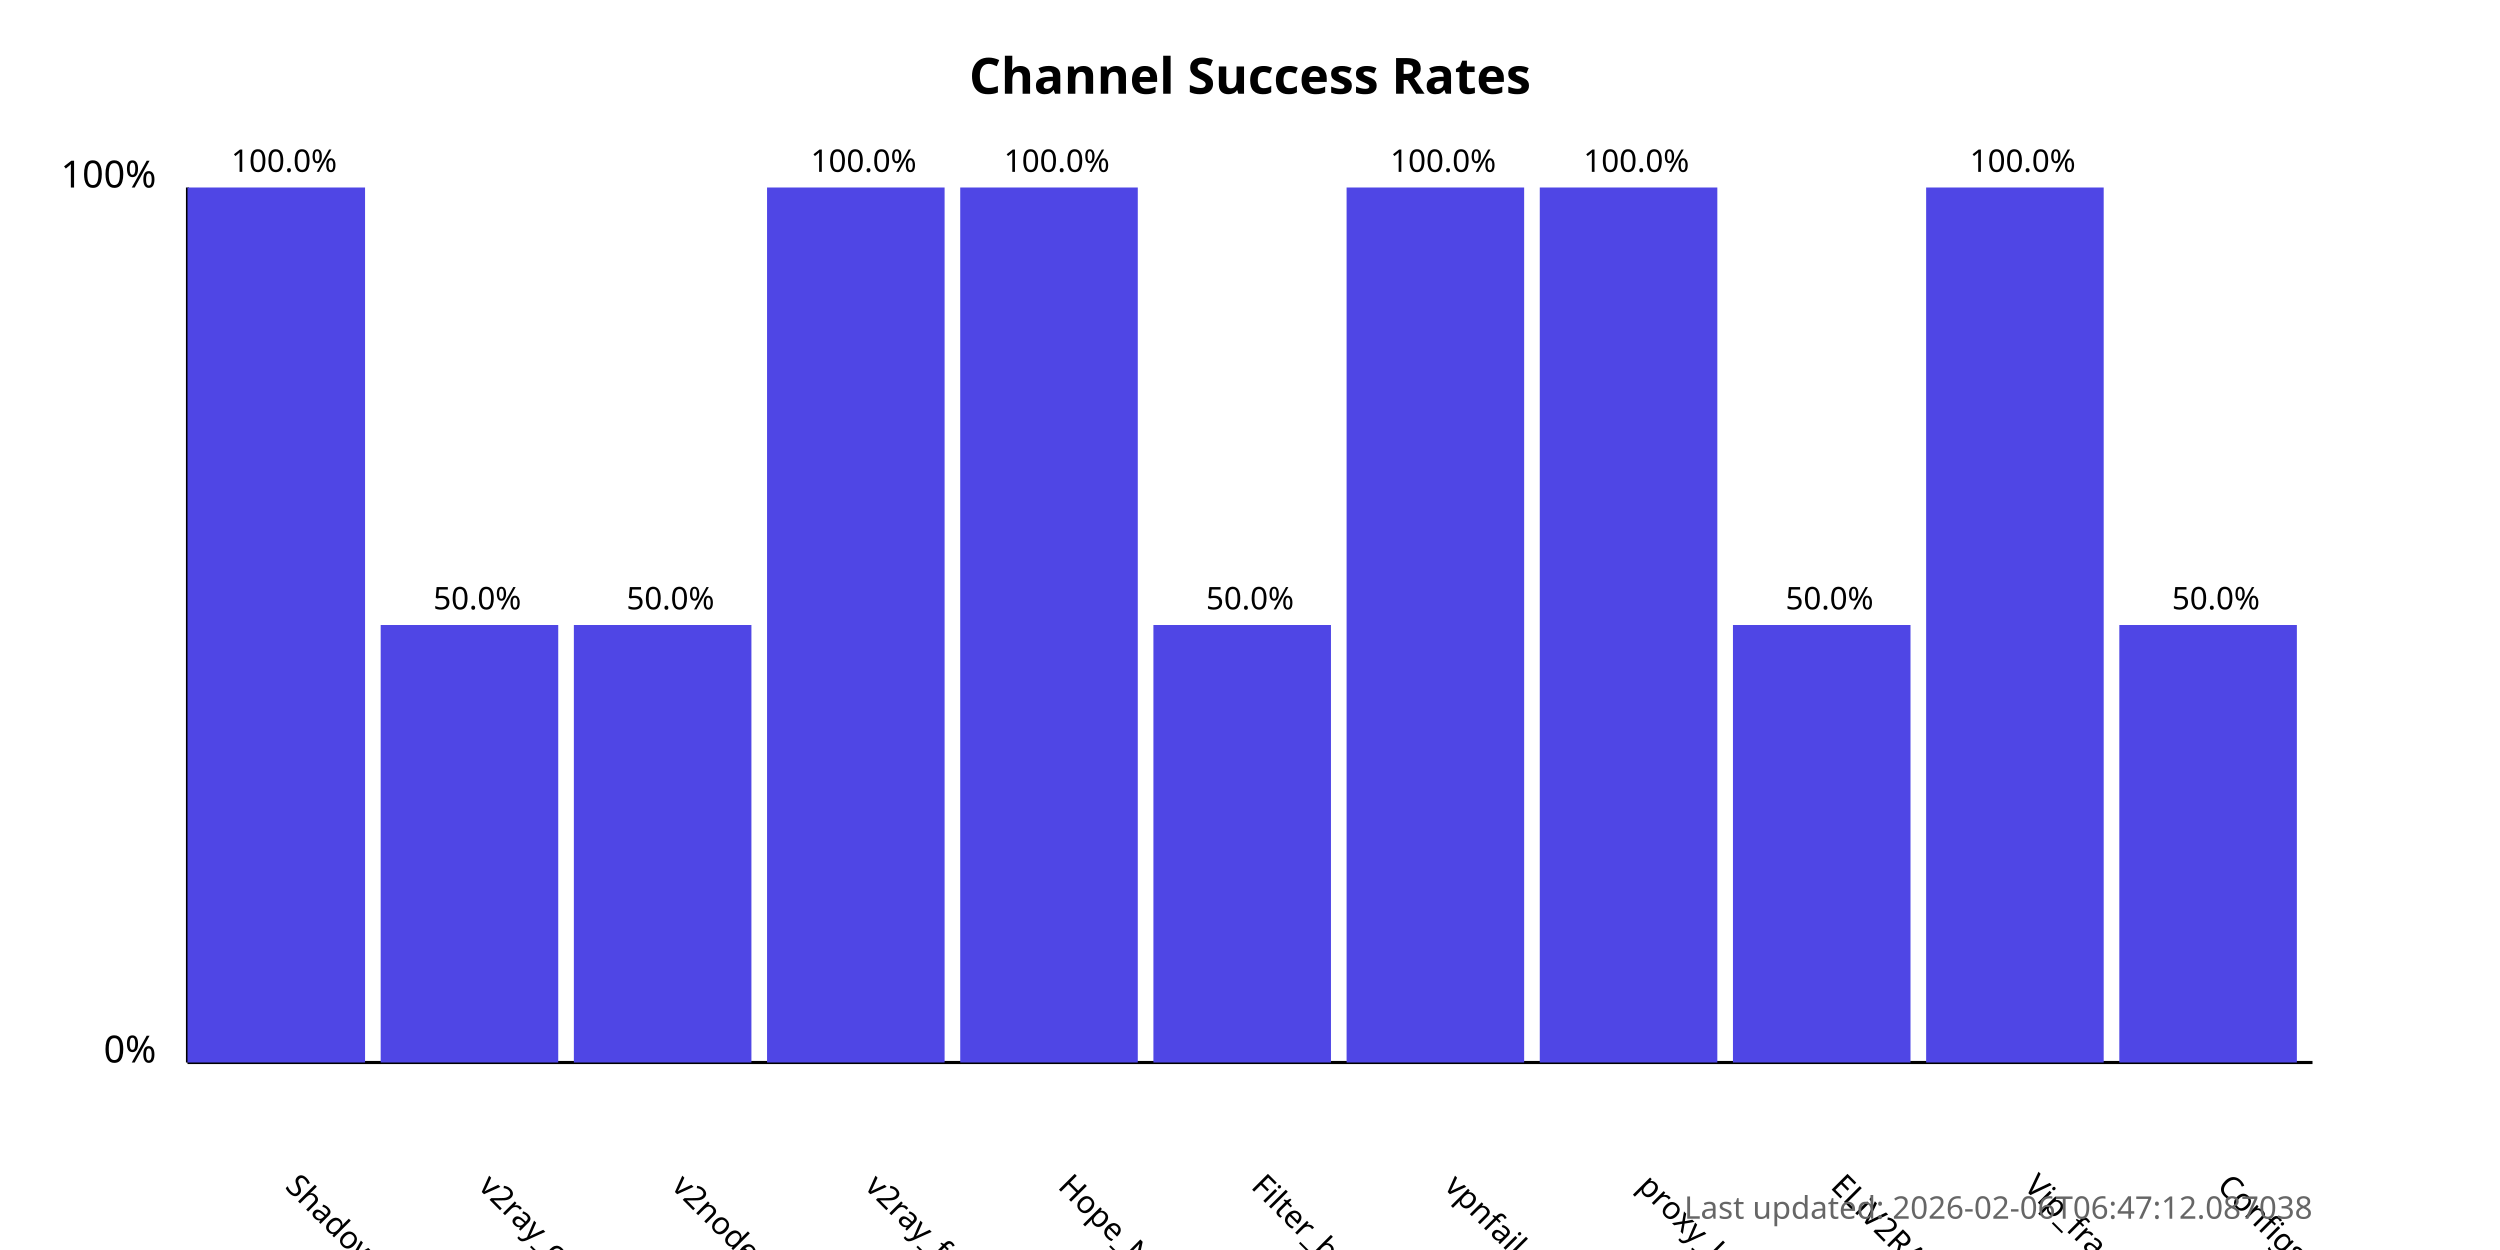
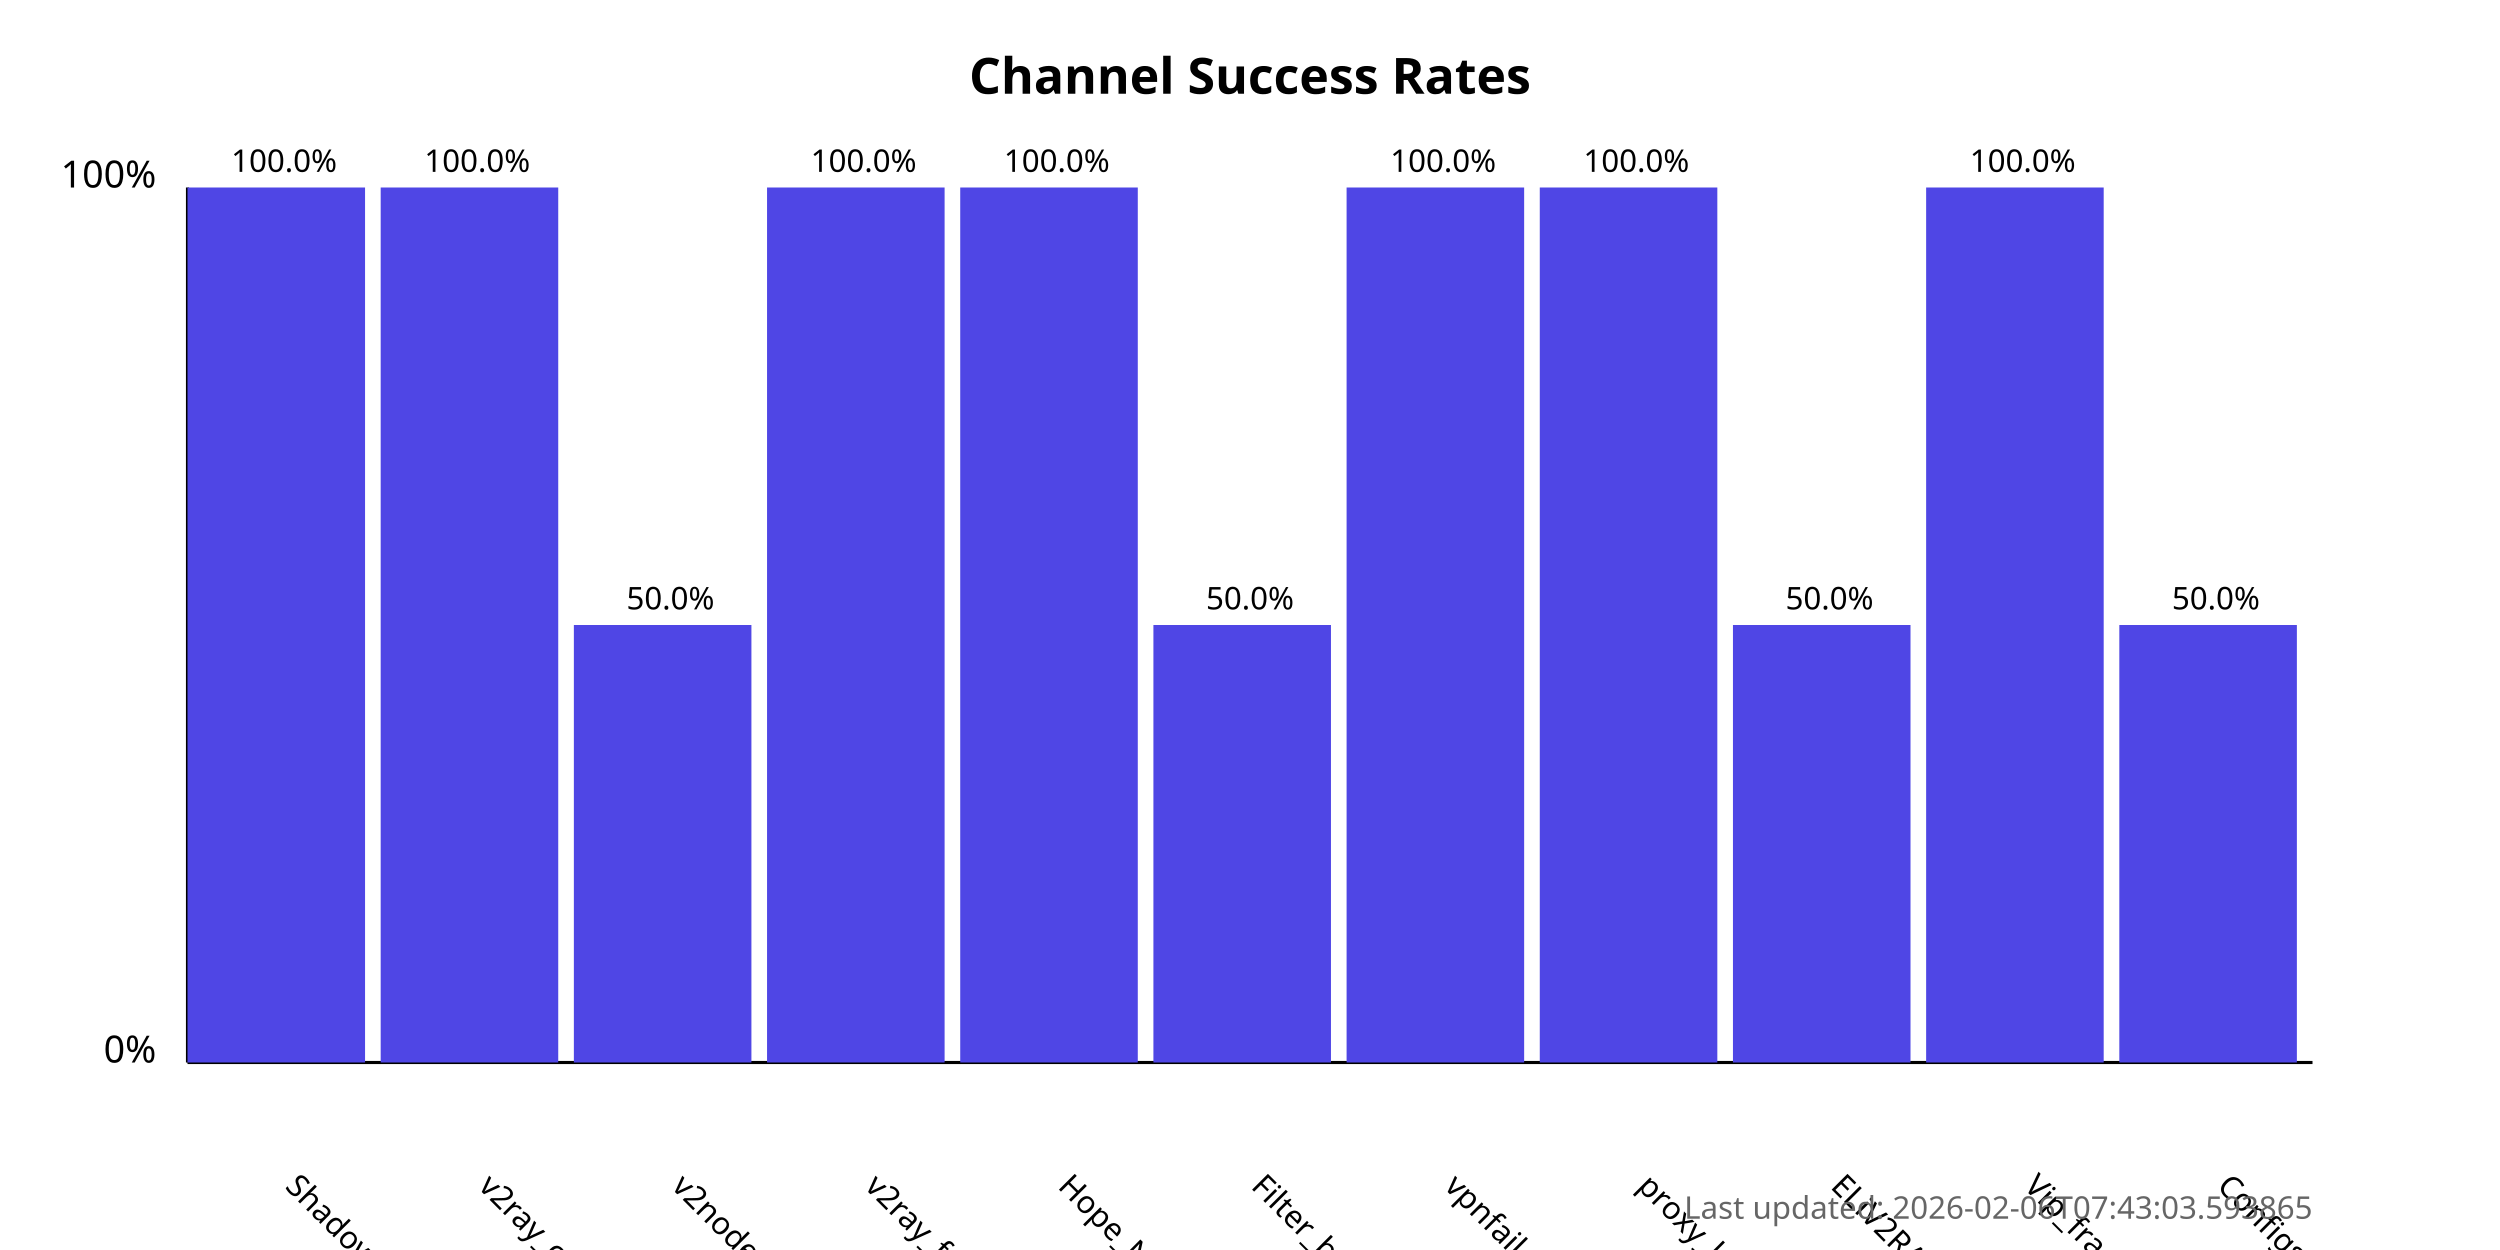
<svg xmlns="http://www.w3.org/2000/svg" width="800" height="400">
  <style>
            .chart-title { font: bold 16px sans-serif; }
            .axis-label { font: 12px sans-serif; }
            .tick-label { font: 10px sans-serif; }
            .bar { fill: #4f46e5; }
            .bar:hover { fill: #6366f1; }
            .timestamp { font: 10px sans-serif; fill: #666; }
        </style>
  <text x="400.0" y="30" text-anchor="middle" class="chart-title">
            Channel Success Rates
        </text>
  <line x1="60" y1="340" x2="60" y2="60" stroke="black" stroke-width="1" />
  <line x1="60" y1="340" x2="740" y2="340" stroke="black" stroke-width="1" />
  <text x="50" y="340" text-anchor="end" class="axis-label">0%</text>
  <text x="50" y="60" text-anchor="end" class="axis-label">100%</text>
  <g>
    <rect x="60" y="60.0" width="56.818" height="280.0" class="bar" />
    <text x="90.909" y="380" transform="rotate(45, 90.90909, 380)" text-anchor="start" class="tick-label">
                ShadowProxy66
            </text>
    <text x="90.909" y="55.0" text-anchor="middle" class="tick-label">
                100.0%
            </text>
  </g>
  <g>
-     <rect x="121.818" y="200.0" width="56.818" height="140.0" class="bar" />
+     <rect x="121.818" y="60.0" width="56.818" height="280.0" class="bar" />
    <text x="152.727" y="380" transform="rotate(45, 152.7273, 380)" text-anchor="start" class="tick-label">
                v2ray_configs_pool
            </text>
-     <text x="152.727" y="195.0" text-anchor="middle" class="tick-label">
-                 50.0%
+     <text x="152.727" y="55.0" text-anchor="middle" class="tick-label">
+                 100.0%
            </text>
  </g>
  <g>
    <rect x="183.636" y="200.0" width="56.818" height="140.0" class="bar" />
    <text x="214.545" y="380" transform="rotate(45, 214.5455, 380)" text-anchor="start" class="tick-label">
                v2nodes
            </text>
    <text x="214.545" y="195.0" text-anchor="middle" class="tick-label">
                50.0%
            </text>
  </g>
  <g>
    <rect x="245.455" y="60.0" width="56.818" height="280.0" class="bar" />
    <text x="276.364" y="380" transform="rotate(45, 276.3636, 380)" text-anchor="start" class="tick-label">
                v2ray_free_conf
            </text>
    <text x="276.364" y="55.0" text-anchor="middle" class="tick-label">
                100.0%
            </text>
  </g>
  <g>
    <rect x="307.273" y="60.0" width="56.818" height="280.0" class="bar" />
    <text x="338.182" y="380" transform="rotate(45, 338.1818, 380)" text-anchor="start" class="tick-label">
                Hope_Net
            </text>
    <text x="338.182" y="55.0" text-anchor="middle" class="tick-label">
                100.0%
            </text>
  </g>
  <g>
    <rect x="369.091" y="200.0" width="56.818" height="140.0" class="bar" />
    <text x="400.0" y="380" transform="rotate(45, 400.0, 380)" text-anchor="start" class="tick-label">
                Filter_breaker
            </text>
    <text x="400.0" y="195.0" text-anchor="middle" class="tick-label">
                50.0%
            </text>
  </g>
  <g>
    <rect x="430.909" y="60.0" width="56.818" height="280.0" class="bar" />
    <text x="461.818" y="380" transform="rotate(45, 461.8182, 380)" text-anchor="start" class="tick-label">
                vpnfail_vless
            </text>
    <text x="461.818" y="55.0" text-anchor="middle" class="tick-label">
                100.0%
            </text>
  </g>
  <g>
    <rect x="492.727" y="60.0" width="56.818" height="280.0" class="bar" />
    <text x="523.636" y="380" transform="rotate(45, 523.6364, 380)" text-anchor="start" class="tick-label">
                proxy_kafee
            </text>
    <text x="523.636" y="55.0" text-anchor="middle" class="tick-label">
                100.0%
            </text>
  </g>
  <g>
    <rect x="554.545" y="200.0" width="56.818" height="140.0" class="bar" />
    <text x="585.455" y="380" transform="rotate(45, 585.4545, 380)" text-anchor="start" class="tick-label">
                ELiV2RAY
            </text>
    <text x="585.455" y="195.0" text-anchor="middle" class="tick-label">
                50.0%
            </text>
  </g>
  <g>
    <rect x="616.364" y="60.0" width="56.818" height="280.0" class="bar" />
    <text x="647.273" y="380" transform="rotate(45, 647.2727, 380)" text-anchor="start" class="tick-label">
                Vip_fragment_v2ray
            </text>
    <text x="647.273" y="55.0" text-anchor="middle" class="tick-label">
                100.0%
            </text>
  </g>
  <g>
    <rect x="678.182" y="200.0" width="56.818" height="140.0" class="bar" />
    <text x="709.091" y="380" transform="rotate(45, 709.0909, 380)" text-anchor="start" class="tick-label">
                ConfigsHubPlus
            </text>
    <text x="709.091" y="195.0" text-anchor="middle" class="tick-label">
                50.0%
            </text>
  </g>
  <text x="740" y="390" text-anchor="end" class="timestamp">
-             Last updated: 2026-02-06T06:47:12.087038
+             Last updated: 2026-02-06T07:43:03.593865
        </text>
</svg>
